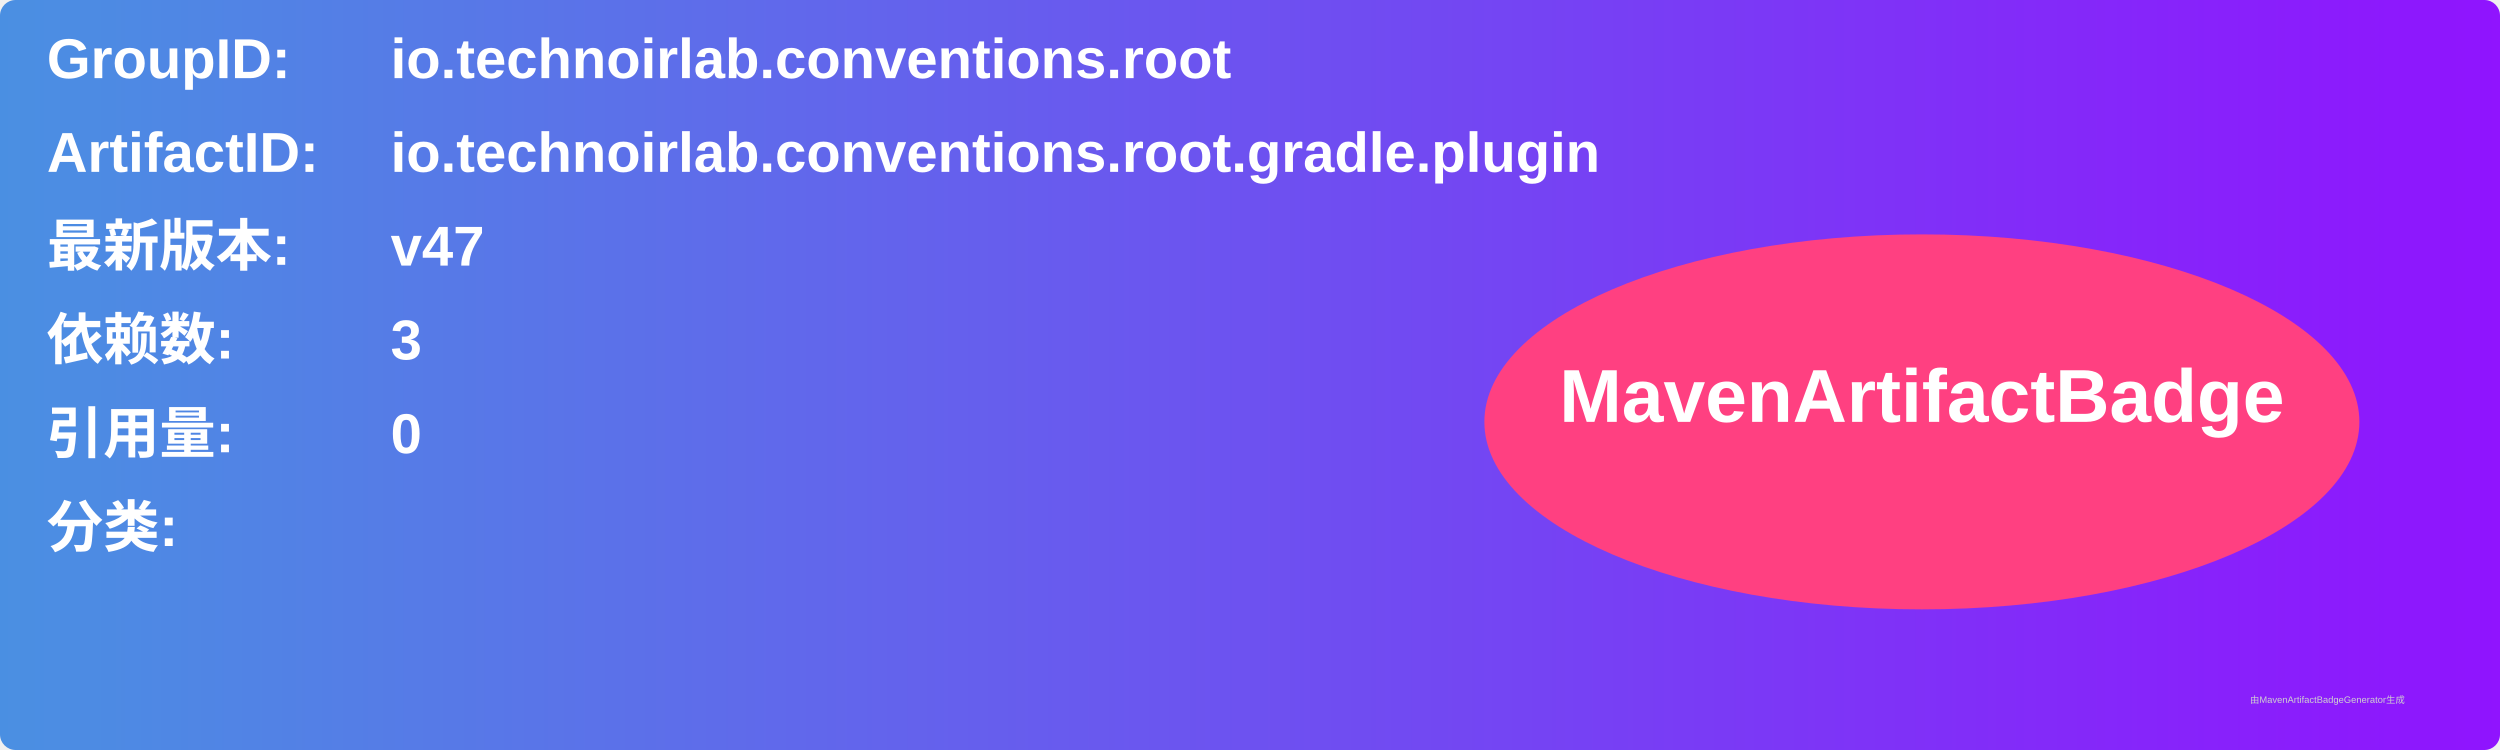
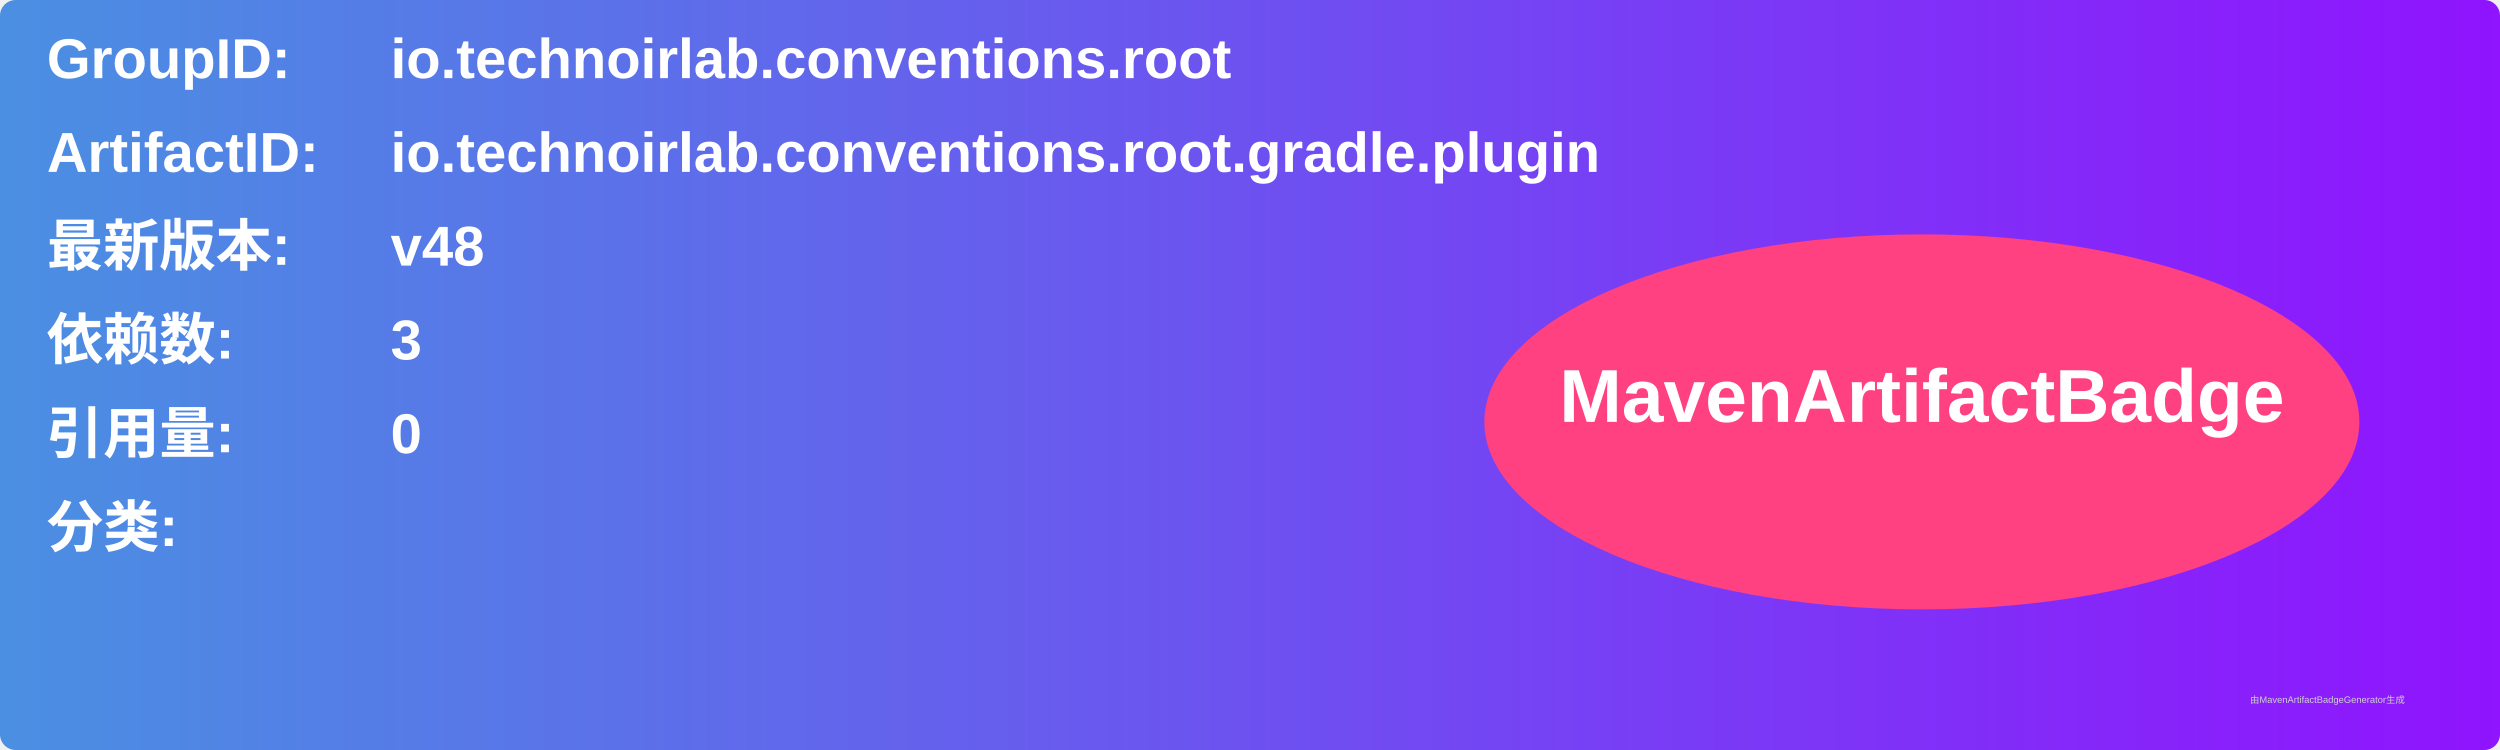
<svg xmlns="http://www.w3.org/2000/svg" width="800" height="240" viewBox="0 0 800 240">
  <linearGradient id="grad" x1="0%" y1="0%" x2="100%" y2="0%">
    <stop offset="0%" stop-color="#4a90e2" />
    <stop offset="100%" stop-color="#9013fe" />
  </linearGradient>
  <rect width="100%" height="100%" rx="5" ry="5" fill="url(#grad)" />
  <g transform="translate(15, 15)">
    <text x="0" y="10" font-family="Arial" font-size="18" fill="white" font-weight="bold" width="260">GroupID:</text>
    <text x="110" y="10" font-family="Arial" font-size="18" fill="white" font-weight="bold" width="460">io.technoirlab.conventions.root</text>
    <text x="0" y="40" font-family="Arial" font-size="18" fill="white" font-weight="bold" width="260">ArtifactID:</text>
    <text x="110" y="40" font-family="Arial" font-size="18" fill="white" font-weight="bold" width="460">io.technoirlab.conventions.root.gradle.plugin</text>
    <text x="0" y="70" font-family="Arial" font-size="18" fill="white" font-weight="bold">最新版本:</text>
    <text x="110" y="70" font-family="Arial" font-size="18" fill="white" font-weight="bold">
-       <tspan font-weight="bold">v47</tspan>
+       <tspan font-weight="bold">v48</tspan>
    </text>
    <text x="0" y="100" font-family="Arial" font-size="18" fill="white" font-weight="bold">依赖数: </text>
    <text x="110" y="100" font-family="Arial" font-size="18" fill="white">
      <tspan font-weight="bold">3</tspan>
    </text>
    <text x="0" y="130" font-family="Arial" font-size="18" fill="white" font-weight="bold">引用量: </text>
    <text x="110" y="130" font-family="Arial" font-size="18" fill="white">
      <tspan font-weight="bold">0</tspan>
    </text>
    <text x="0" y="160" font-family="Arial" font-size="18" fill="white" font-weight="bold">分类:</text>
    <text x="10" y="190" font-family="Arial" font-size="10" fill="white">
      <tspan font-weight="bold" />
    </text>
    <ellipse cx="600" cy="120" rx="140" ry="60" fill="#ff4081" />
    <text x="600" y="120" text-anchor="middle" font-family="Arial" font-size="24" fill="white" font-weight="bold">MavenArtifactBadge</text>
  </g>
  <text x="720" y="225" font-family="Arial" font-size="3" fill="#d0d0d0">由MavenArtifactBadgeGenerator生成</text>
</svg>
